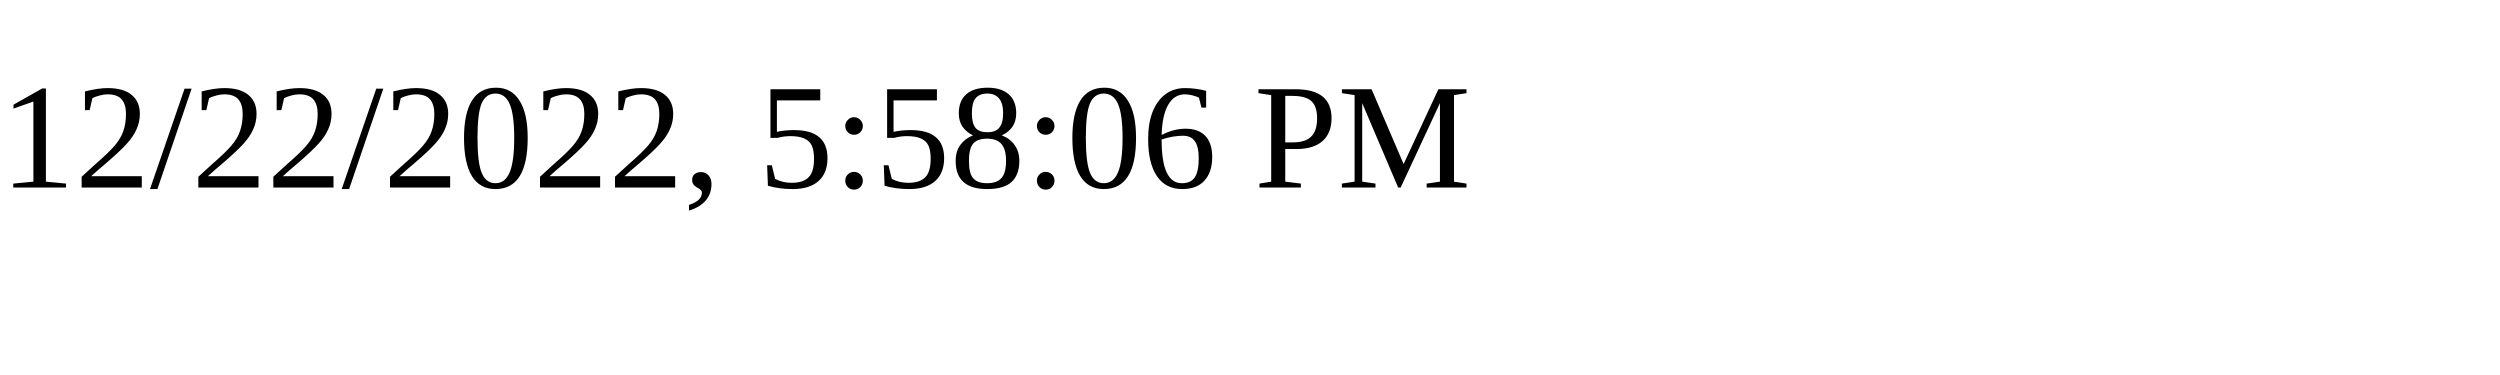
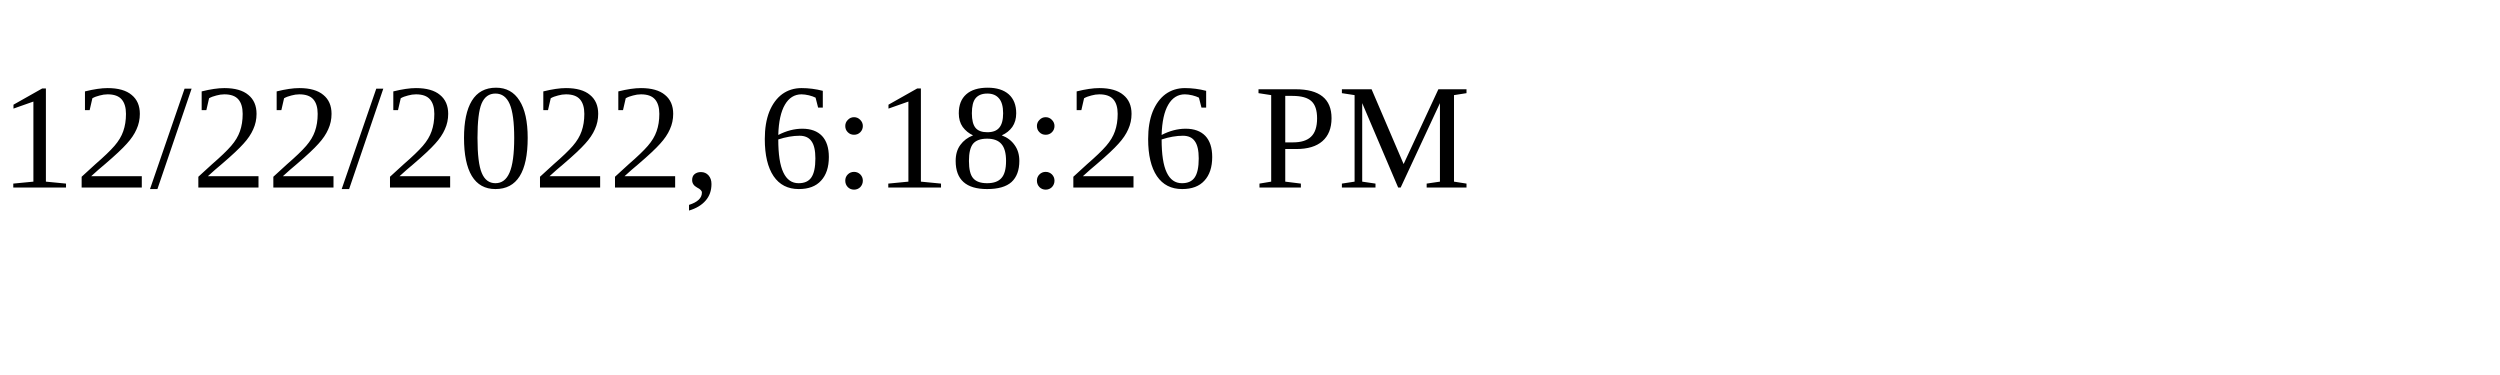
<svg xmlns="http://www.w3.org/2000/svg" height="30" width="200">
-   <text x="0" y="15">12/22/2022, 5:58:06 PM</text>
+   <text x="0" y="15">12/22/2022, 6:18:26 PM</text>
</svg>
